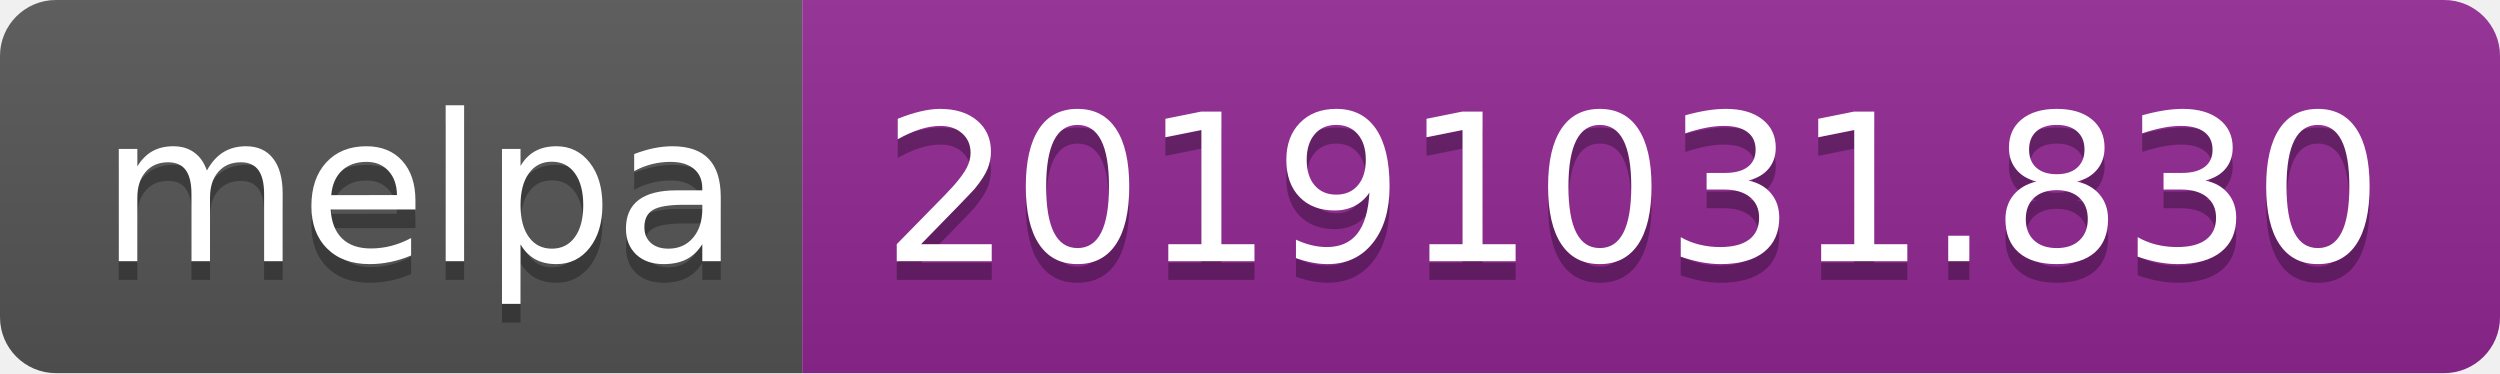
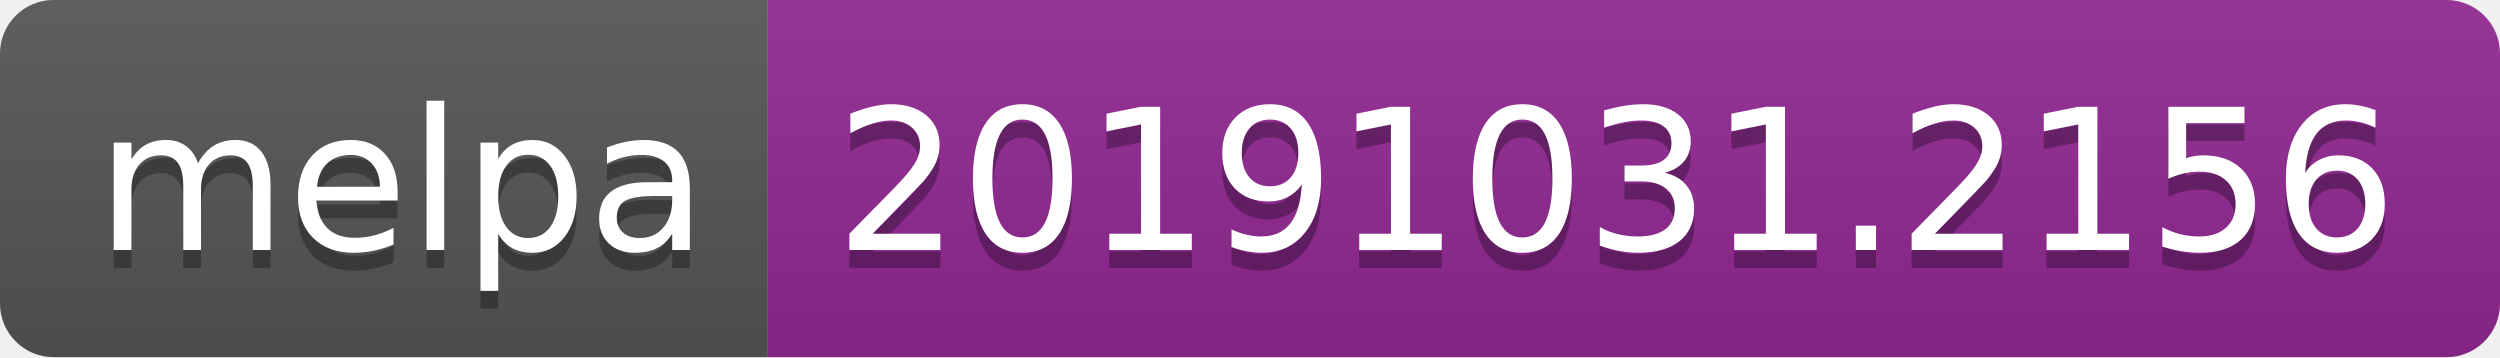
- <svg xmlns="http://www.w3.org/2000/svg" width="134" height="20">
+ <svg xmlns="http://www.w3.org/2000/svg" width="140" height="20">
  <linearGradient id="b" x2="0" y2="100%">
    <stop offset="0" stop-color="#bbb" stop-opacity=".1" />
    <stop offset="1" stop-opacity=".1" />
  </linearGradient>
  <clipPath id="a">
-     <rect width="134" height="20" rx="3" fill="#fff" />
+     <rect width="140" height="20" rx="3" fill="#fff" />
  </clipPath>
  <g clip-path="url(#a)">
    <path fill="#555" d="M0 0h43v20H0z" />
-     <path fill="#922793" d="M43 0h91v20H43z" />
-     <path fill="url(#b)" d="M0 0h134v20H0z" />
+     <path fill="#922793" d="M43 0h97v20H43z" />
+     <path fill="url(#b)" d="M0 0h140v20H0z" />
  </g>
  <g fill="#fff" text-anchor="middle" font-family="DejaVu Sans,Verdana,Geneva,sans-serif" font-size="110">
    <text x="225" y="150" fill="#010101" fill-opacity=".3" transform="scale(.1)" textLength="330">melpa</text>
    <text x="225" y="140" transform="scale(.1)" textLength="330">melpa</text>
-     <text x="875" y="150" fill="#010101" fill-opacity=".3" transform="scale(.1)" textLength="810">20191031.830</text>
-     <text x="875" y="140" transform="scale(.1)" textLength="810">20191031.830</text>
+     <text x="905" y="150" fill="#010101" fill-opacity=".3" transform="scale(.1)" textLength="870">20191031.2156</text>
+     <text x="905" y="140" transform="scale(.1)" textLength="870">20191031.2156</text>
  </g>
</svg>
